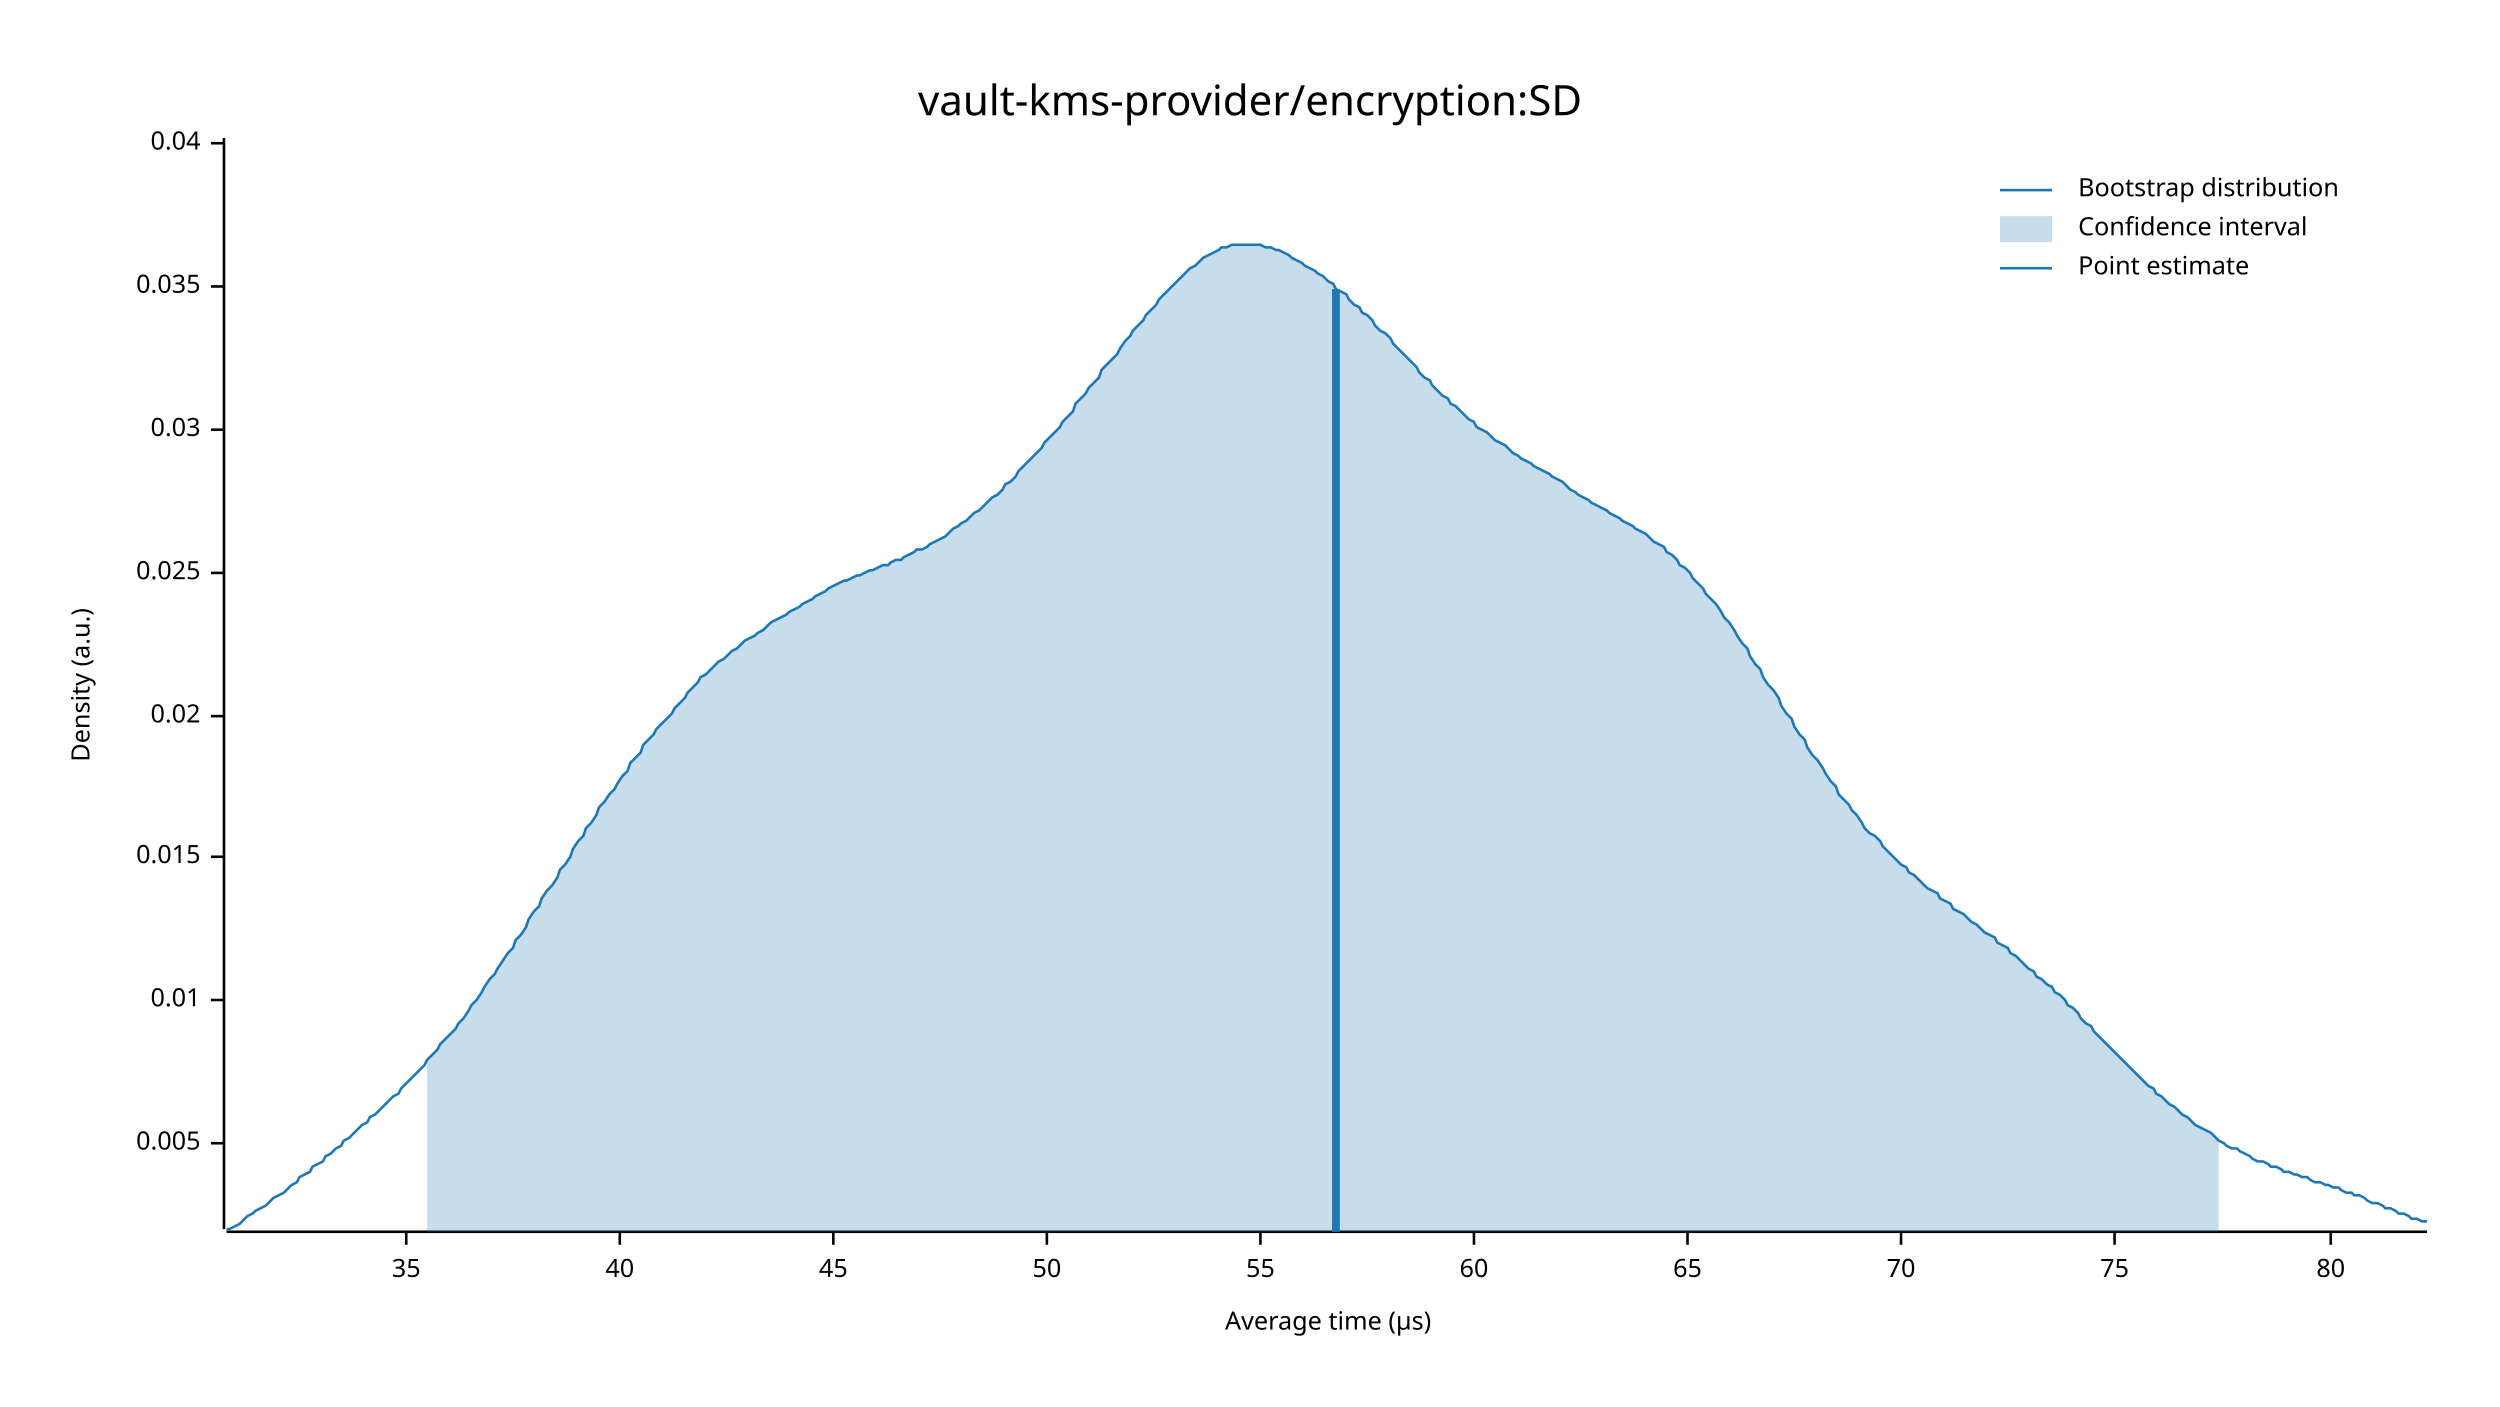
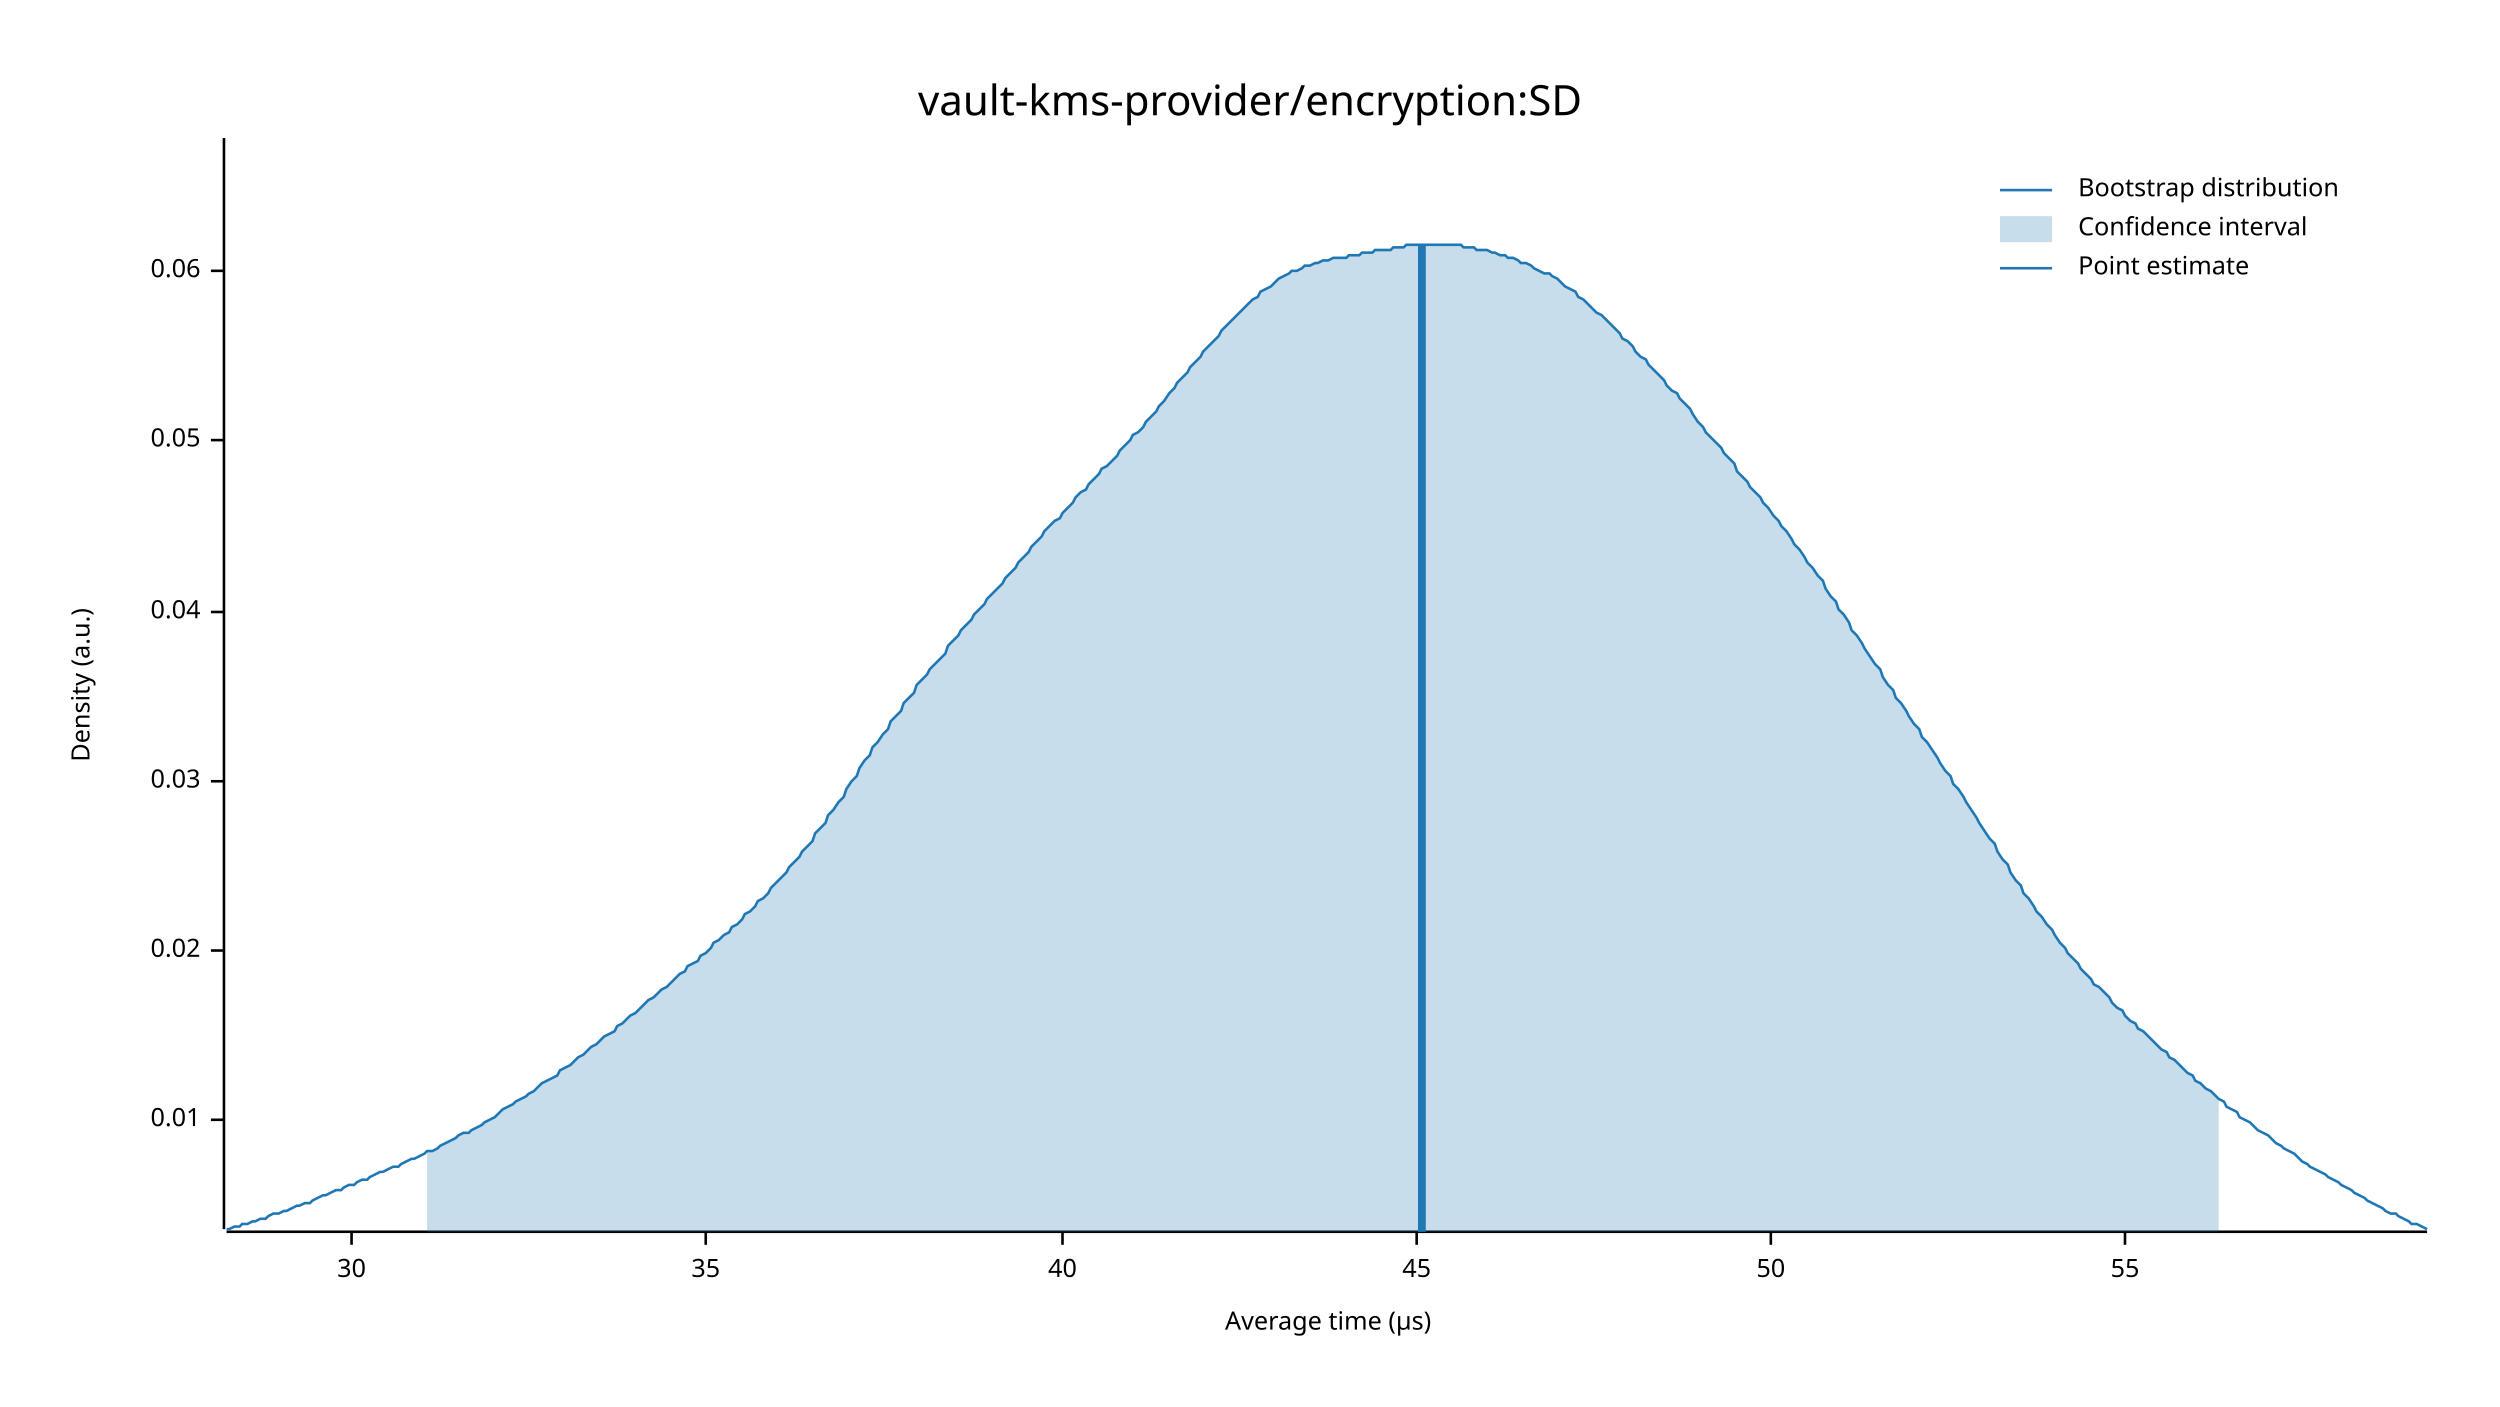
<svg xmlns="http://www.w3.org/2000/svg" width="960" height="540" viewBox="0 0 960 540">
  <text x="480" y="32" dy="0.76em" text-anchor="middle" font-family="sans-serif" font-size="16.129" opacity="1" fill="#000000">
vault-kms-provider/encryption:SD
</text>
  <text x="27" y="263" dy="0.76em" text-anchor="middle" font-family="sans-serif" font-size="9.677" opacity="1" fill="#000000" transform="rotate(270, 27, 263)">
Density (a.u.)
</text>
  <text x="510" y="513" dy="-0.5ex" text-anchor="middle" font-family="sans-serif" font-size="9.677" opacity="1" fill="#000000">
Average time (µs)
</text>
  <polyline fill="none" opacity="1" stroke="#000000" stroke-width="1" points="86,53 86,472 " />
-   <text x="77" y="439" dy="0.5ex" text-anchor="end" font-family="sans-serif" font-size="9.677" opacity="1" fill="#000000">
- 0.005
- </text>
-   <polyline fill="none" opacity="1" stroke="#000000" stroke-width="1" points="81,439 86,439 " />
-   <text x="77" y="384" dy="0.5ex" text-anchor="end" font-family="sans-serif" font-size="9.677" opacity="1" fill="#000000">
+   <text x="77" y="430" dy="0.5ex" text-anchor="end" font-family="sans-serif" font-size="9.677" opacity="1" fill="#000000">
0.01
</text>
-   <polyline fill="none" opacity="1" stroke="#000000" stroke-width="1" points="81,384 86,384 " />
-   <text x="77" y="329" dy="0.5ex" text-anchor="end" font-family="sans-serif" font-size="9.677" opacity="1" fill="#000000">
- 0.015
- </text>
-   <polyline fill="none" opacity="1" stroke="#000000" stroke-width="1" points="81,329 86,329 " />
-   <text x="77" y="275" dy="0.5ex" text-anchor="end" font-family="sans-serif" font-size="9.677" opacity="1" fill="#000000">
+   <polyline fill="none" opacity="1" stroke="#000000" stroke-width="1" points="81,430 86,430 " />
+   <text x="77" y="365" dy="0.5ex" text-anchor="end" font-family="sans-serif" font-size="9.677" opacity="1" fill="#000000">
0.02
</text>
-   <polyline fill="none" opacity="1" stroke="#000000" stroke-width="1" points="81,275 86,275 " />
-   <text x="77" y="220" dy="0.5ex" text-anchor="end" font-family="sans-serif" font-size="9.677" opacity="1" fill="#000000">
- 0.025
- </text>
-   <polyline fill="none" opacity="1" stroke="#000000" stroke-width="1" points="81,220 86,220 " />
-   <text x="77" y="165" dy="0.5ex" text-anchor="end" font-family="sans-serif" font-size="9.677" opacity="1" fill="#000000">
+   <polyline fill="none" opacity="1" stroke="#000000" stroke-width="1" points="81,365 86,365 " />
+   <text x="77" y="300" dy="0.5ex" text-anchor="end" font-family="sans-serif" font-size="9.677" opacity="1" fill="#000000">
0.03
</text>
-   <polyline fill="none" opacity="1" stroke="#000000" stroke-width="1" points="81,165 86,165 " />
-   <text x="77" y="110" dy="0.5ex" text-anchor="end" font-family="sans-serif" font-size="9.677" opacity="1" fill="#000000">
- 0.035
- </text>
-   <polyline fill="none" opacity="1" stroke="#000000" stroke-width="1" points="81,110 86,110 " />
-   <text x="77" y="55" dy="0.5ex" text-anchor="end" font-family="sans-serif" font-size="9.677" opacity="1" fill="#000000">
+   <polyline fill="none" opacity="1" stroke="#000000" stroke-width="1" points="81,300 86,300 " />
+   <text x="77" y="235" dy="0.5ex" text-anchor="end" font-family="sans-serif" font-size="9.677" opacity="1" fill="#000000">
0.04
</text>
-   <polyline fill="none" opacity="1" stroke="#000000" stroke-width="1" points="81,55 86,55 " />
+   <polyline fill="none" opacity="1" stroke="#000000" stroke-width="1" points="81,235 86,235 " />
+   <text x="77" y="169" dy="0.5ex" text-anchor="end" font-family="sans-serif" font-size="9.677" opacity="1" fill="#000000">
+ 0.05
+ </text>
+   <polyline fill="none" opacity="1" stroke="#000000" stroke-width="1" points="81,169 86,169 " />
+   <text x="77" y="104" dy="0.5ex" text-anchor="end" font-family="sans-serif" font-size="9.677" opacity="1" fill="#000000">
+ 0.06
+ </text>
+   <polyline fill="none" opacity="1" stroke="#000000" stroke-width="1" points="81,104 86,104 " />
  <polyline fill="none" opacity="1" stroke="#000000" stroke-width="1" points="87,473 932,473 " />
-   <text x="156" y="483" dy="0.76em" text-anchor="middle" font-family="sans-serif" font-size="9.677" opacity="1" fill="#000000">
+   <text x="135" y="483" dy="0.76em" text-anchor="middle" font-family="sans-serif" font-size="9.677" opacity="1" fill="#000000">
+ 30
+ </text>
+   <polyline fill="none" opacity="1" stroke="#000000" stroke-width="1" points="135,473 135,478 " />
+   <text x="271" y="483" dy="0.76em" text-anchor="middle" font-family="sans-serif" font-size="9.677" opacity="1" fill="#000000">
35
</text>
-   <polyline fill="none" opacity="1" stroke="#000000" stroke-width="1" points="156,473 156,478 " />
-   <text x="238" y="483" dy="0.76em" text-anchor="middle" font-family="sans-serif" font-size="9.677" opacity="1" fill="#000000">
+   <polyline fill="none" opacity="1" stroke="#000000" stroke-width="1" points="271,473 271,478 " />
+   <text x="408" y="483" dy="0.76em" text-anchor="middle" font-family="sans-serif" font-size="9.677" opacity="1" fill="#000000">
40
</text>
-   <polyline fill="none" opacity="1" stroke="#000000" stroke-width="1" points="238,473 238,478 " />
-   <text x="320" y="483" dy="0.76em" text-anchor="middle" font-family="sans-serif" font-size="9.677" opacity="1" fill="#000000">
+   <polyline fill="none" opacity="1" stroke="#000000" stroke-width="1" points="408,473 408,478 " />
+   <text x="544" y="483" dy="0.76em" text-anchor="middle" font-family="sans-serif" font-size="9.677" opacity="1" fill="#000000">
45
</text>
-   <polyline fill="none" opacity="1" stroke="#000000" stroke-width="1" points="320,473 320,478 " />
-   <text x="402" y="483" dy="0.76em" text-anchor="middle" font-family="sans-serif" font-size="9.677" opacity="1" fill="#000000">
+   <polyline fill="none" opacity="1" stroke="#000000" stroke-width="1" points="544,473 544,478 " />
+   <text x="680" y="483" dy="0.76em" text-anchor="middle" font-family="sans-serif" font-size="9.677" opacity="1" fill="#000000">
50
</text>
-   <polyline fill="none" opacity="1" stroke="#000000" stroke-width="1" points="402,473 402,478 " />
-   <text x="484" y="483" dy="0.76em" text-anchor="middle" font-family="sans-serif" font-size="9.677" opacity="1" fill="#000000">
+   <polyline fill="none" opacity="1" stroke="#000000" stroke-width="1" points="680,473 680,478 " />
+   <text x="816" y="483" dy="0.76em" text-anchor="middle" font-family="sans-serif" font-size="9.677" opacity="1" fill="#000000">
55
</text>
-   <polyline fill="none" opacity="1" stroke="#000000" stroke-width="1" points="484,473 484,478 " />
-   <text x="566" y="483" dy="0.76em" text-anchor="middle" font-family="sans-serif" font-size="9.677" opacity="1" fill="#000000">
- 60
- </text>
-   <polyline fill="none" opacity="1" stroke="#000000" stroke-width="1" points="566,473 566,478 " />
-   <text x="648" y="483" dy="0.76em" text-anchor="middle" font-family="sans-serif" font-size="9.677" opacity="1" fill="#000000">
- 65
- </text>
-   <polyline fill="none" opacity="1" stroke="#000000" stroke-width="1" points="648,473 648,478 " />
-   <text x="730" y="483" dy="0.76em" text-anchor="middle" font-family="sans-serif" font-size="9.677" opacity="1" fill="#000000">
- 70
- </text>
-   <polyline fill="none" opacity="1" stroke="#000000" stroke-width="1" points="730,473 730,478 " />
-   <text x="812" y="483" dy="0.76em" text-anchor="middle" font-family="sans-serif" font-size="9.677" opacity="1" fill="#000000">
- 75
- </text>
-   <polyline fill="none" opacity="1" stroke="#000000" stroke-width="1" points="812,473 812,478 " />
-   <text x="895" y="483" dy="0.76em" text-anchor="middle" font-family="sans-serif" font-size="9.677" opacity="1" fill="#000000">
- 80
- </text>
-   <polyline fill="none" opacity="1" stroke="#000000" stroke-width="1" points="895,473 895,478 " />
-   <polyline fill="none" opacity="1" stroke="#1F78B4" stroke-width="1" points="87,472 88,472 90,471 92,470 93,469 95,467 97,466 98,465 100,464 102,463 103,462 105,460 107,459 109,458 110,457 112,455 114,454 115,452 117,451 119,450 120,448 122,447 124,446 125,444 127,443 129,441 131,440 132,438 134,437 136,435 137,434 139,432 141,431 142,429 144,428 146,426 147,425 149,423 151,421 153,420 154,418 156,416 158,414 159,413 161,411 163,409 164,407 166,405 168,403 169,401 171,399 173,397 175,395 176,393 178,391 180,388 181,386 183,384 185,381 186,379 188,376 190,374 191,372 193,369 195,366 197,364 198,361 200,359 202,356 203,353 205,350 207,348 208,345 210,342 212,340 214,337 215,334 217,332 219,329 220,326 222,323 224,321 225,318 227,316 229,313 230,310 232,308 234,305 236,303 237,301 239,298 241,296 242,293 244,291 246,289 247,286 249,284 251,282 252,280 254,278 256,276 258,274 259,272 261,270 263,268 264,266 266,264 268,262 269,260 271,259 273,257 274,256 276,254 278,253 280,251 281,250 283,249 285,247 286,246 288,245 290,244 291,243 293,242 295,240 296,239 298,238 300,237 302,236 303,235 305,234 307,233 308,232 310,231 312,230 313,229 315,228 317,227 318,226 320,225 322,224 324,223 325,223 327,222 329,221 330,221 332,220 334,219 335,219 337,218 339,217 341,217 342,216 344,215 346,215 347,214 349,213 351,212 352,211 354,211 356,210 357,209 359,208 361,207 363,206 364,205 366,203 368,202 369,201 371,200 373,198 374,197 376,196 378,194 379,193 381,191 383,190 385,188 386,186 388,185 390,183 391,181 393,179 395,177 396,176 398,174 400,172 401,170 403,168 405,166 407,164 408,162 410,160 412,158 413,155 415,153 417,151 418,149 420,147 422,145 423,142 425,140 427,138 429,136 430,134 432,131 434,129 435,127 437,125 439,123 440,121 442,119 444,117 445,115 447,113 449,111 451,109 452,108 454,106 456,104 457,103 459,102 461,100 462,99 464,98 466,97 468,96 469,95 471,95 473,94 474,94 476,94 478,94 479,94 481,94 483,94 484,94 486,95 488,95 490,96 491,96 493,97 495,98 496,99 498,100 500,101 501,102 503,103 505,104 506,105 508,106 510,108 512,109 513,111 515,112 517,113 518,115 520,117 522,118 523,120 525,121 527,123 528,125 530,127 532,128 534,130 535,132 537,134 539,136 540,137 542,139 544,141 545,143 547,145 549,146 550,148 552,150 554,152 556,153 557,155 559,156 561,158 562,159 564,161 566,162 567,164 569,165 571,166 573,168 574,169 576,170 578,171 579,172 581,174 583,175 584,176 586,177 588,178 589,179 591,180 593,181 595,182 596,183 598,184 600,185 601,186 603,188 605,189 606,190 608,191 610,192 611,193 613,194 615,195 617,196 618,197 620,198 622,199 623,200 625,201 627,202 628,203 630,204 632,205 633,206 635,208 637,209 639,210 640,212 642,213 644,215 645,217 647,218 649,220 650,222 652,224 654,226 655,228 657,230 659,232 661,235 662,237 664,239 666,242 667,244 669,247 671,249 672,252 674,255 676,257 677,260 679,263 681,265 683,268 684,271 686,274 688,276 689,279 691,282 693,284 694,287 696,290 698,292 700,295 701,297 703,300 705,302 706,305 708,307 710,309 711,311 713,313 715,316 716,318 718,320 720,321 722,323 723,325 725,327 727,329 728,330 730,332 732,333 733,335 735,336 737,338 738,339 740,341 742,342 744,343 745,345 747,346 749,347 750,349 752,350 754,351 755,352 757,354 759,355 760,356 762,358 764,359 766,360 767,362 769,363 771,364 772,366 774,367 776,369 777,370 779,372 781,373 782,375 784,376 786,378 788,379 789,381 791,382 793,384 794,386 796,387 798,389 799,391 801,393 803,394 804,396 806,398 808,400 810,402 811,403 813,405 815,407 816,408 818,410 820,412 821,413 823,415 825,417 827,418 828,420 830,421 832,423 833,424 835,425 837,427 838,428 840,429 842,431 843,432 845,433 847,434 849,435 850,436 852,438 854,439 855,440 857,441 859,441 860,442 862,443 864,444 865,445 867,446 869,446 871,447 872,448 874,448 876,449 877,450 879,450 881,451 882,451 884,452 886,452 887,453 889,454 891,454 893,455 894,455 896,456 898,456 899,457 901,458 903,458 904,459 906,459 908,460 909,461 911,462 913,462 915,463 916,464 918,464 920,465 921,466 923,466 925,467 926,468 928,468 930,469 932,469 " />
-   <polygon opacity="0.25" fill="#1F78B4" points="164,407 166,405 168,403 169,401 171,399 173,397 175,395 176,393 178,391 180,388 181,386 183,384 185,381 186,379 188,376 190,374 191,372 193,369 195,366 197,364 198,361 200,359 202,356 203,353 205,350 207,348 208,345 210,342 212,340 214,337 215,334 217,332 219,329 220,326 222,323 224,321 225,318 227,316 229,313 230,310 232,308 234,305 236,303 237,301 239,298 241,296 242,293 244,291 246,289 247,286 249,284 251,282 252,280 254,278 256,276 258,274 259,272 261,270 263,268 264,266 266,264 268,262 269,260 271,259 273,257 274,256 276,254 278,253 280,251 281,250 283,249 285,247 286,246 288,245 290,244 291,243 293,242 295,240 296,239 298,238 300,237 302,236 303,235 305,234 307,233 308,232 310,231 312,230 313,229 315,228 317,227 318,226 320,225 322,224 324,223 325,223 327,222 329,221 330,221 332,220 334,219 335,219 337,218 339,217 341,217 342,216 344,215 346,215 347,214 349,213 351,212 352,211 354,211 356,210 357,209 359,208 361,207 363,206 364,205 366,203 368,202 369,201 371,200 373,198 374,197 376,196 378,194 379,193 381,191 383,190 385,188 386,186 388,185 390,183 391,181 393,179 395,177 396,176 398,174 400,172 401,170 403,168 405,166 407,164 408,162 410,160 412,158 413,155 415,153 417,151 418,149 420,147 422,145 423,142 425,140 427,138 429,136 430,134 432,131 434,129 435,127 437,125 439,123 440,121 442,119 444,117 445,115 447,113 449,111 451,109 452,108 454,106 456,104 457,103 459,102 461,100 462,99 464,98 466,97 468,96 469,95 471,95 473,94 474,94 476,94 478,94 479,94 481,94 483,94 484,94 486,95 488,95 490,96 491,96 493,97 495,98 496,99 498,100 500,101 501,102 503,103 505,104 506,105 508,106 510,108 512,109 513,111 515,112 517,113 518,115 520,117 522,118 523,120 525,121 527,123 528,125 530,127 532,128 534,130 535,132 537,134 539,136 540,137 542,139 544,141 545,143 547,145 549,146 550,148 552,150 554,152 556,153 557,155 559,156 561,158 562,159 564,161 566,162 567,164 569,165 571,166 573,168 574,169 576,170 578,171 579,172 581,174 583,175 584,176 586,177 588,178 589,179 591,180 593,181 595,182 596,183 598,184 600,185 601,186 603,188 605,189 606,190 608,191 610,192 611,193 613,194 615,195 617,196 618,197 620,198 622,199 623,200 625,201 627,202 628,203 630,204 632,205 633,206 635,208 637,209 639,210 640,212 642,213 644,215 645,217 647,218 649,220 650,222 652,224 654,226 655,228 657,230 659,232 661,235 662,237 664,239 666,242 667,244 669,247 671,249 672,252 674,255 676,257 677,260 679,263 681,265 683,268 684,271 686,274 688,276 689,279 691,282 693,284 694,287 696,290 698,292 700,295 701,297 703,300 705,302 706,305 708,307 710,309 711,311 713,313 715,316 716,318 718,320 720,321 722,323 723,325 725,327 727,329 728,330 730,332 732,333 733,335 735,336 737,338 738,339 740,341 742,342 744,343 745,345 747,346 749,347 750,349 752,350 754,351 755,352 757,354 759,355 760,356 762,358 764,359 766,360 767,362 769,363 771,364 772,366 774,367 776,369 777,370 779,372 781,373 782,375 784,376 786,378 788,379 789,381 791,382 793,384 794,386 796,387 798,389 799,391 801,393 803,394 804,396 806,398 808,400 810,402 811,403 813,405 815,407 816,408 818,410 820,412 821,413 823,415 825,417 827,418 828,420 830,421 832,423 833,424 835,425 837,427 838,428 840,429 842,431 843,432 845,433 847,434 849,435 850,436 852,438 852,473 164,473 " />
-   <polyline fill="none" opacity="1" stroke="#1F78B4" stroke-width="3" points="513,473 513,111 " />
+   <polyline fill="none" opacity="1" stroke="#000000" stroke-width="1" points="816,473 816,478 " />
+   <polyline fill="none" opacity="1" stroke="#1F78B4" stroke-width="1" points="87,472 88,472 90,471 92,471 93,470 95,470 97,469 98,469 100,468 102,468 103,467 105,466 107,466 109,465 110,465 112,464 114,463 115,463 117,462 119,462 120,461 122,460 124,459 125,459 127,458 129,457 131,457 132,456 134,455 136,455 137,454 139,453 141,453 142,452 144,451 146,450 147,450 149,449 151,448 153,448 154,447 156,446 158,445 159,445 161,444 163,443 164,442 166,442 168,441 169,440 171,439 173,438 175,437 176,436 178,435 180,435 181,434 183,433 185,432 186,431 188,430 190,429 191,428 193,426 195,425 197,424 198,423 200,422 202,421 203,420 205,419 207,417 208,416 210,415 212,414 214,413 215,411 217,410 219,409 220,408 222,406 224,405 225,404 227,402 229,401 230,400 232,398 234,397 236,396 237,394 239,393 241,391 242,390 244,389 246,387 247,386 249,384 251,383 252,382 254,380 256,379 258,377 259,376 261,374 263,373 264,371 266,370 268,369 269,367 271,366 273,364 274,362 276,361 278,359 280,358 281,356 283,355 285,353 286,351 288,350 290,348 291,346 293,345 295,343 296,341 298,339 300,337 302,335 303,333 305,331 307,329 308,327 310,325 312,323 313,320 315,318 317,316 318,313 320,311 322,308 324,306 325,303 327,300 329,298 330,295 332,292 334,290 335,287 337,285 339,282 341,280 342,277 344,275 346,273 347,270 349,268 351,266 352,263 354,261 356,259 357,257 359,255 361,253 363,251 364,248 366,246 368,244 369,242 371,240 373,238 374,236 376,234 378,232 379,230 381,228 383,226 385,224 386,222 388,220 390,218 391,216 393,214 395,212 396,210 398,208 400,206 401,204 403,202 405,200 407,199 408,197 410,195 412,193 413,191 415,189 417,188 418,186 420,184 422,182 423,180 425,179 427,177 429,175 430,173 432,171 434,169 435,167 437,166 439,164 440,162 442,160 444,158 445,156 447,154 449,151 451,149 452,147 454,145 456,143 457,141 459,139 461,137 462,135 464,133 466,131 468,129 469,127 471,125 473,123 474,122 476,120 478,118 479,117 481,115 483,114 484,112 486,111 488,110 490,108 491,107 493,106 495,105 496,104 498,104 500,103 501,102 503,102 505,101 506,101 508,100 510,100 512,99 513,99 515,99 517,99 518,98 520,98 522,98 523,97 525,97 527,97 528,96 530,96 532,96 534,96 535,95 537,95 539,95 540,94 542,94 544,94 545,94 547,94 549,94 550,94 552,94 554,94 556,94 557,94 559,94 561,94 562,95 564,95 566,95 567,96 569,96 571,96 573,97 574,97 576,98 578,98 579,99 581,99 583,100 584,101 586,101 588,102 589,103 591,104 593,105 595,105 596,106 598,107 600,109 601,110 603,111 605,112 606,114 608,115 610,117 611,118 613,120 615,121 617,123 618,124 620,126 622,128 623,130 625,131 627,133 628,135 630,137 632,138 633,140 635,142 637,144 639,146 640,148 642,150 644,151 645,153 647,155 649,157 650,159 652,162 654,164 655,166 657,168 659,170 661,172 662,174 664,176 666,178 667,181 669,183 671,185 672,187 674,189 676,191 677,193 679,195 681,198 683,200 684,202 686,204 688,207 689,209 691,211 693,214 694,216 696,218 698,221 700,223 701,226 703,229 705,231 706,234 708,236 710,239 711,242 713,244 715,247 716,249 718,252 720,255 722,257 723,260 725,263 727,265 728,268 730,270 732,273 733,275 735,278 737,280 738,283 740,285 742,288 744,291 745,293 747,296 749,298 750,301 752,303 754,306 755,308 757,311 759,314 760,316 762,319 764,322 766,324 767,327 769,330 771,332 772,335 774,338 776,340 777,343 779,345 781,348 782,350 784,352 786,355 788,357 789,359 791,362 793,364 794,366 796,368 798,370 799,372 801,374 803,376 804,378 806,379 808,381 810,383 811,385 813,387 815,388 816,390 818,392 820,393 821,395 823,396 825,398 827,400 828,401 830,403 832,404 833,406 835,407 837,409 838,410 840,412 842,413 843,415 845,416 847,418 849,419 850,420 852,422 854,423 855,425 857,426 859,427 860,429 862,430 864,431 865,432 867,434 869,435 871,436 872,437 874,439 876,440 877,441 879,442 881,443 882,444 884,446 886,447 887,448 889,449 891,450 893,451 894,452 896,453 898,454 899,455 901,456 903,457 904,458 906,459 908,460 909,461 911,462 913,463 915,464 916,465 918,466 920,466 921,467 923,468 925,469 926,470 928,470 930,471 932,472 " />
+   <polygon opacity="0.25" fill="#1F78B4" points="164,442 166,442 168,441 169,440 171,439 173,438 175,437 176,436 178,435 180,435 181,434 183,433 185,432 186,431 188,430 190,429 191,428 193,426 195,425 197,424 198,423 200,422 202,421 203,420 205,419 207,417 208,416 210,415 212,414 214,413 215,411 217,410 219,409 220,408 222,406 224,405 225,404 227,402 229,401 230,400 232,398 234,397 236,396 237,394 239,393 241,391 242,390 244,389 246,387 247,386 249,384 251,383 252,382 254,380 256,379 258,377 259,376 261,374 263,373 264,371 266,370 268,369 269,367 271,366 273,364 274,362 276,361 278,359 280,358 281,356 283,355 285,353 286,351 288,350 290,348 291,346 293,345 295,343 296,341 298,339 300,337 302,335 303,333 305,331 307,329 308,327 310,325 312,323 313,320 315,318 317,316 318,313 320,311 322,308 324,306 325,303 327,300 329,298 330,295 332,292 334,290 335,287 337,285 339,282 341,280 342,277 344,275 346,273 347,270 349,268 351,266 352,263 354,261 356,259 357,257 359,255 361,253 363,251 364,248 366,246 368,244 369,242 371,240 373,238 374,236 376,234 378,232 379,230 381,228 383,226 385,224 386,222 388,220 390,218 391,216 393,214 395,212 396,210 398,208 400,206 401,204 403,202 405,200 407,199 408,197 410,195 412,193 413,191 415,189 417,188 418,186 420,184 422,182 423,180 425,179 427,177 429,175 430,173 432,171 434,169 435,167 437,166 439,164 440,162 442,160 444,158 445,156 447,154 449,151 451,149 452,147 454,145 456,143 457,141 459,139 461,137 462,135 464,133 466,131 468,129 469,127 471,125 473,123 474,122 476,120 478,118 479,117 481,115 483,114 484,112 486,111 488,110 490,108 491,107 493,106 495,105 496,104 498,104 500,103 501,102 503,102 505,101 506,101 508,100 510,100 512,99 513,99 515,99 517,99 518,98 520,98 522,98 523,97 525,97 527,97 528,96 530,96 532,96 534,96 535,95 537,95 539,95 540,94 542,94 544,94 545,94 547,94 549,94 550,94 552,94 554,94 556,94 557,94 559,94 561,94 562,95 564,95 566,95 567,96 569,96 571,96 573,97 574,97 576,98 578,98 579,99 581,99 583,100 584,101 586,101 588,102 589,103 591,104 593,105 595,105 596,106 598,107 600,109 601,110 603,111 605,112 606,114 608,115 610,117 611,118 613,120 615,121 617,123 618,124 620,126 622,128 623,130 625,131 627,133 628,135 630,137 632,138 633,140 635,142 637,144 639,146 640,148 642,150 644,151 645,153 647,155 649,157 650,159 652,162 654,164 655,166 657,168 659,170 661,172 662,174 664,176 666,178 667,181 669,183 671,185 672,187 674,189 676,191 677,193 679,195 681,198 683,200 684,202 686,204 688,207 689,209 691,211 693,214 694,216 696,218 698,221 700,223 701,226 703,229 705,231 706,234 708,236 710,239 711,242 713,244 715,247 716,249 718,252 720,255 722,257 723,260 725,263 727,265 728,268 730,270 732,273 733,275 735,278 737,280 738,283 740,285 742,288 744,291 745,293 747,296 749,298 750,301 752,303 754,306 755,308 757,311 759,314 760,316 762,319 764,322 766,324 767,327 769,330 771,332 772,335 774,338 776,340 777,343 779,345 781,348 782,350 784,352 786,355 788,357 789,359 791,362 793,364 794,366 796,368 798,370 799,372 801,374 803,376 804,378 806,379 808,381 810,383 811,385 813,387 815,388 816,390 818,392 820,393 821,395 823,396 825,398 827,400 828,401 830,403 832,404 833,406 835,407 837,409 838,410 840,412 842,413 843,415 845,416 847,418 849,419 850,420 852,422 852,473 164,473 " />
+   <polyline fill="none" opacity="1" stroke="#1F78B4" stroke-width="3" points="546,473 546,94 " />
  <text x="798" y="68" dy="0.76em" text-anchor="start" font-family="sans-serif" font-size="9.677" opacity="1" fill="#000000">
Bootstrap distribution
</text>
  <text x="798" y="83" dy="0.76em" text-anchor="start" font-family="sans-serif" font-size="9.677" opacity="1" fill="#000000">
Confidence interval
</text>
  <text x="798" y="98" dy="0.76em" text-anchor="start" font-family="sans-serif" font-size="9.677" opacity="1" fill="#000000">
Point estimate
</text>
  <polyline fill="none" opacity="1" stroke="#1F78B4" stroke-width="1" points="768,73 788,73 " />
  <rect x="768" y="83" width="20" height="10" opacity="0.25" fill="#1F78B4" stroke="none" />
  <polyline fill="none" opacity="1" stroke="#1F78B4" stroke-width="1" points="768,103 788,103 " />
</svg>
